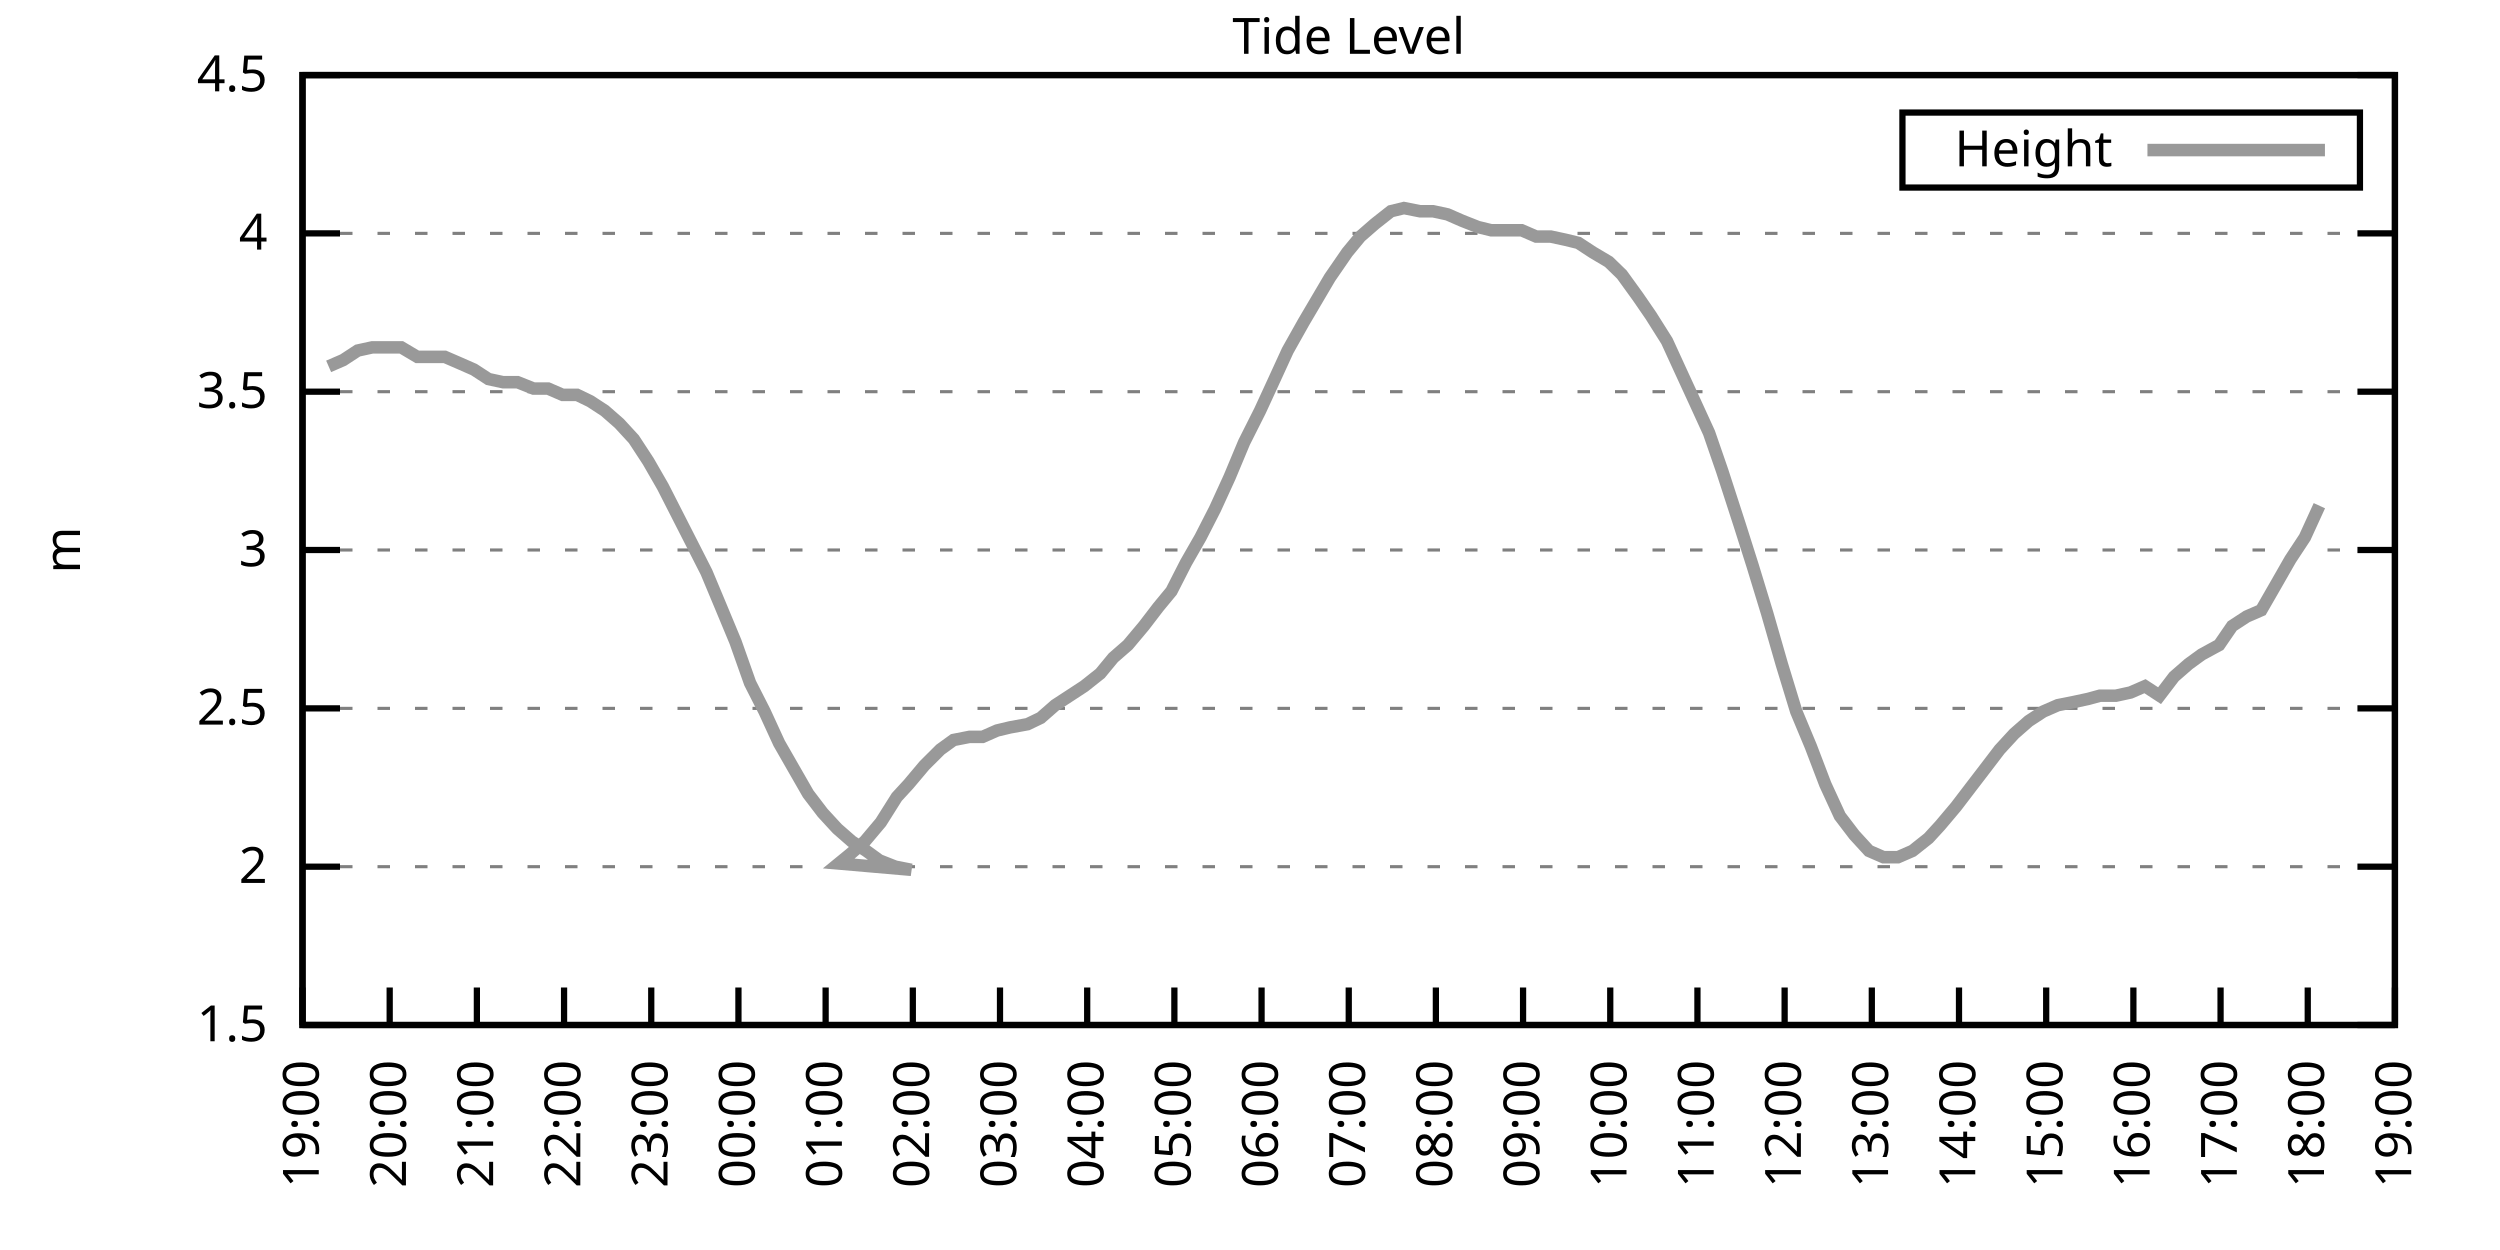
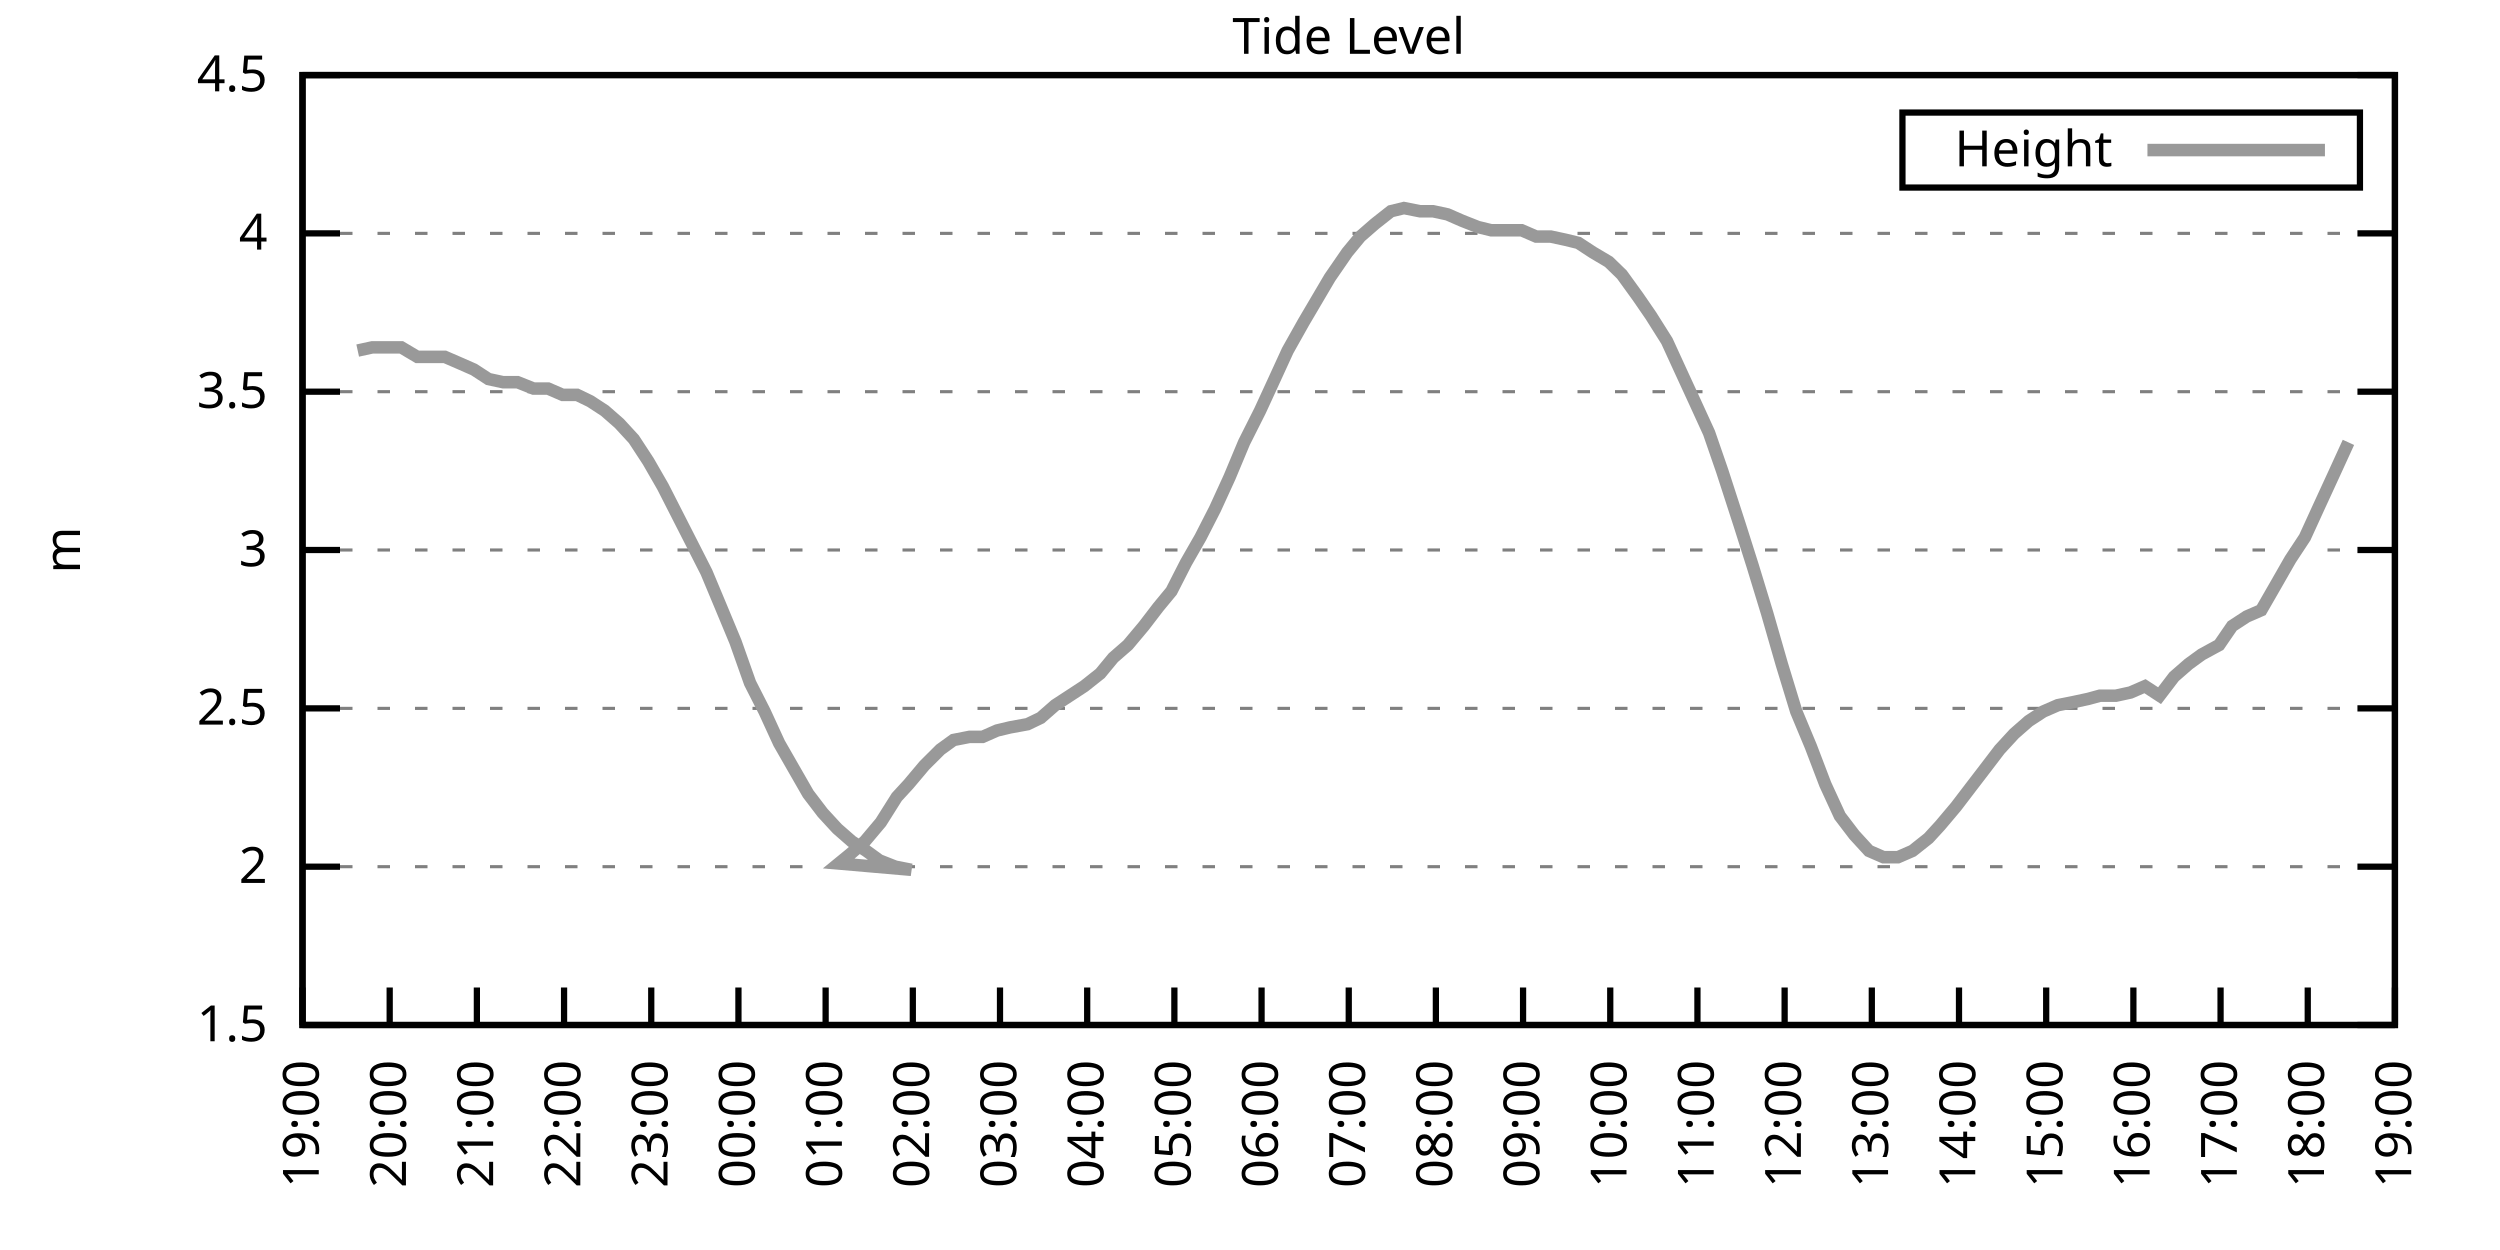
<svg xmlns="http://www.w3.org/2000/svg" xmlns:xlink="http://www.w3.org/1999/xlink" width="400" height="200" viewBox="0 0 400 200">
  <g id="gnuplot_canvas">
    <rect x="0" y="0" width="400" height="200" fill="none" />
    <defs>
      <circle id="gpDot" r="0.5" stroke-width="0.5" stroke="currentColor" />
      <path id="gpPt0" stroke-width="0.333" stroke="currentColor" d="M-1,0 h2 M0,-1 v2" />
      <path id="gpPt1" stroke-width="0.333" stroke="currentColor" d="M-1,-1 L1,1 M1,-1 L-1,1" />
      <path id="gpPt2" stroke-width="0.333" stroke="currentColor" d="M-1,0 L1,0 M0,-1 L0,1 M-1,-1 L1,1 M-1,1 L1,-1" />
      <rect id="gpPt3" stroke-width="0.333" stroke="currentColor" x="-1" y="-1" width="2" height="2" />
      <rect id="gpPt4" stroke-width="0.333" stroke="currentColor" fill="currentColor" x="-1" y="-1" width="2" height="2" />
      <circle id="gpPt5" stroke-width="0.333" stroke="currentColor" cx="0" cy="0" r="1" />
      <use xlink:href="#gpPt5" id="gpPt6" fill="currentColor" stroke="none" />
      <path id="gpPt7" stroke-width="0.333" stroke="currentColor" d="M0,-1.33 L-1.33,0.67 L1.33,0.67 z" />
      <use xlink:href="#gpPt7" id="gpPt8" fill="currentColor" stroke="none" />
      <use xlink:href="#gpPt7" id="gpPt9" stroke="currentColor" transform="rotate(180)" />
      <use xlink:href="#gpPt9" id="gpPt10" fill="currentColor" stroke="none" />
      <use xlink:href="#gpPt3" id="gpPt11" stroke="currentColor" transform="rotate(45)" />
      <use xlink:href="#gpPt11" id="gpPt12" fill="currentColor" stroke="none" />
      <path id="gpPt13" stroke-width="0.333" stroke="currentColor" d="M0,1.330 L1.265,0.411 L0.782,-1.067 L-0.782,-1.076 L-1.265,0.411 z" />
      <use xlink:href="#gpPt13" id="gpPt14" fill="currentColor" stroke="none" />
      <filter id="textbox" filterUnits="objectBoundingBox" x="0" y="0" height="1" width="1">
        <feFlood flood-color="white" flood-opacity="1" result="bgnd" />
        <feComposite in="SourceGraphic" in2="bgnd" operator="atop" />
      </filter>
      <filter id="greybox" filterUnits="objectBoundingBox" x="0" y="0" height="1" width="1">
        <feFlood flood-color="lightgrey" flood-opacity="1" result="grey" />
        <feComposite in="SourceGraphic" in2="grey" operator="atop" />
      </filter>
    </defs>
    <g fill="none" color="white" stroke="currentColor" stroke-width="1.00" stroke-linecap="butt" stroke-linejoin="miter">
</g>
    <g fill="none" color="black" stroke="currentColor" stroke-width="1.00" stroke-linecap="butt" stroke-linejoin="miter">
      <g stroke="none" shape-rendering="crispEdges">
        <polygon fill="rgb(255, 255, 255)" points="48.40,164.00 383.18,164.00 383.18,12.02 48.40,12.02 " />
      </g>
    </g>
    <g fill="none" color="black" stroke="currentColor" stroke-width="1.00" stroke-linecap="butt" stroke-linejoin="miter">
</g>
    <g fill="none" color="black" stroke="black" stroke-width="0.50" stroke-linecap="butt" stroke-linejoin="miter">
</g>
    <g fill="none" color="gray" stroke="currentColor" stroke-width="0.50" stroke-linecap="butt" stroke-linejoin="miter">
      <path stroke="gray" stroke-dasharray="2,4" class="gridline" d="M48.40,164.00 L383.19,164.00  " />
    </g>
    <g fill="none" color="gray" stroke="gray" stroke-width="1.00" stroke-linecap="butt" stroke-linejoin="miter">
</g>
    <g fill="none" color="black" stroke="currentColor" stroke-width="1.00" stroke-linecap="butt" stroke-linejoin="miter">
      <path stroke="black" d="M48.40,164.00 L54.40,164.00 M383.19,164.00 L377.19,164.00  " />
      <g transform="translate(42.80,166.60)" stroke="none" fill="black" font-family="Sans" font-size="8.00" text-anchor="end">
        <text>
          <tspan font-family="Sans"> 1.5</tspan>
        </text>
      </g>
    </g>
    <g fill="none" color="black" stroke="currentColor" stroke-width="1.00" stroke-linecap="butt" stroke-linejoin="miter">
</g>
    <g fill="none" color="black" stroke="black" stroke-width="0.50" stroke-linecap="butt" stroke-linejoin="miter">
</g>
    <g fill="none" color="gray" stroke="currentColor" stroke-width="0.50" stroke-linecap="butt" stroke-linejoin="miter">
      <path stroke="gray" stroke-dasharray="2,4" class="gridline" d="M48.40,138.67 L383.19,138.67  " />
    </g>
    <g fill="none" color="gray" stroke="gray" stroke-width="1.00" stroke-linecap="butt" stroke-linejoin="miter">
</g>
    <g fill="none" color="black" stroke="currentColor" stroke-width="1.00" stroke-linecap="butt" stroke-linejoin="miter">
      <path stroke="black" d="M48.40,138.67 L54.40,138.67 M383.19,138.67 L377.19,138.67  " />
      <g transform="translate(42.80,141.27)" stroke="none" fill="black" font-family="Sans" font-size="8.00" text-anchor="end">
        <text>
          <tspan font-family="Sans"> 2</tspan>
        </text>
      </g>
    </g>
    <g fill="none" color="black" stroke="currentColor" stroke-width="1.00" stroke-linecap="butt" stroke-linejoin="miter">
</g>
    <g fill="none" color="black" stroke="black" stroke-width="0.50" stroke-linecap="butt" stroke-linejoin="miter">
</g>
    <g fill="none" color="gray" stroke="currentColor" stroke-width="0.50" stroke-linecap="butt" stroke-linejoin="miter">
      <path stroke="gray" stroke-dasharray="2,4" class="gridline" d="M48.40,113.34 L383.19,113.34  " />
    </g>
    <g fill="none" color="gray" stroke="gray" stroke-width="1.00" stroke-linecap="butt" stroke-linejoin="miter">
</g>
    <g fill="none" color="black" stroke="currentColor" stroke-width="1.00" stroke-linecap="butt" stroke-linejoin="miter">
      <path stroke="black" d="M48.40,113.34 L54.40,113.34 M383.19,113.34 L377.19,113.34  " />
      <g transform="translate(42.80,115.94)" stroke="none" fill="black" font-family="Sans" font-size="8.00" text-anchor="end">
        <text>
          <tspan font-family="Sans"> 2.5</tspan>
        </text>
      </g>
    </g>
    <g fill="none" color="black" stroke="currentColor" stroke-width="1.00" stroke-linecap="butt" stroke-linejoin="miter">
</g>
    <g fill="none" color="black" stroke="black" stroke-width="0.50" stroke-linecap="butt" stroke-linejoin="miter">
</g>
    <g fill="none" color="gray" stroke="currentColor" stroke-width="0.50" stroke-linecap="butt" stroke-linejoin="miter">
      <path stroke="gray" stroke-dasharray="2,4" class="gridline" d="M48.40,88.00 L383.19,88.00  " />
    </g>
    <g fill="none" color="gray" stroke="gray" stroke-width="1.00" stroke-linecap="butt" stroke-linejoin="miter">
</g>
    <g fill="none" color="black" stroke="currentColor" stroke-width="1.00" stroke-linecap="butt" stroke-linejoin="miter">
      <path stroke="black" d="M48.40,88.00 L54.40,88.00 M383.19,88.00 L377.19,88.00  " />
      <g transform="translate(42.80,90.60)" stroke="none" fill="black" font-family="Sans" font-size="8.00" text-anchor="end">
        <text>
          <tspan font-family="Sans"> 3</tspan>
        </text>
      </g>
    </g>
    <g fill="none" color="black" stroke="currentColor" stroke-width="1.00" stroke-linecap="butt" stroke-linejoin="miter">
</g>
    <g fill="none" color="black" stroke="black" stroke-width="0.50" stroke-linecap="butt" stroke-linejoin="miter">
</g>
    <g fill="none" color="gray" stroke="currentColor" stroke-width="0.50" stroke-linecap="butt" stroke-linejoin="miter">
      <path stroke="gray" stroke-dasharray="2,4" class="gridline" d="M48.40,62.67 L383.19,62.67  " />
    </g>
    <g fill="none" color="gray" stroke="gray" stroke-width="1.00" stroke-linecap="butt" stroke-linejoin="miter">
</g>
    <g fill="none" color="black" stroke="currentColor" stroke-width="1.00" stroke-linecap="butt" stroke-linejoin="miter">
      <path stroke="black" d="M48.40,62.67 L54.40,62.67 M383.19,62.67 L377.19,62.67  " />
      <g transform="translate(42.80,65.27)" stroke="none" fill="black" font-family="Sans" font-size="8.00" text-anchor="end">
        <text>
          <tspan font-family="Sans"> 3.5</tspan>
        </text>
      </g>
    </g>
    <g fill="none" color="black" stroke="currentColor" stroke-width="1.00" stroke-linecap="butt" stroke-linejoin="miter">
</g>
    <g fill="none" color="black" stroke="black" stroke-width="0.50" stroke-linecap="butt" stroke-linejoin="miter">
</g>
    <g fill="none" color="gray" stroke="currentColor" stroke-width="0.50" stroke-linecap="butt" stroke-linejoin="miter">
      <path stroke="gray" stroke-dasharray="2,4" class="gridline" d="M48.40,37.34 L383.19,37.34  " />
    </g>
    <g fill="none" color="gray" stroke="gray" stroke-width="1.00" stroke-linecap="butt" stroke-linejoin="miter">
</g>
    <g fill="none" color="black" stroke="currentColor" stroke-width="1.00" stroke-linecap="butt" stroke-linejoin="miter">
      <path stroke="black" d="M48.40,37.34 L54.40,37.34 M383.19,37.34 L377.19,37.34  " />
      <g transform="translate(42.80,39.94)" stroke="none" fill="black" font-family="Sans" font-size="8.00" text-anchor="end">
        <text>
          <tspan font-family="Sans"> 4</tspan>
        </text>
      </g>
    </g>
    <g fill="none" color="black" stroke="currentColor" stroke-width="1.00" stroke-linecap="butt" stroke-linejoin="miter">
</g>
    <g fill="none" color="black" stroke="black" stroke-width="0.50" stroke-linecap="butt" stroke-linejoin="miter">
</g>
    <g fill="none" color="gray" stroke="currentColor" stroke-width="0.50" stroke-linecap="butt" stroke-linejoin="miter">
      <path stroke="gray" stroke-dasharray="2,4" class="gridline" d="M48.40,12.01 L383.19,12.01  " />
    </g>
    <g fill="none" color="gray" stroke="gray" stroke-width="1.00" stroke-linecap="butt" stroke-linejoin="miter">
</g>
    <g fill="none" color="black" stroke="currentColor" stroke-width="1.00" stroke-linecap="butt" stroke-linejoin="miter">
      <path stroke="black" d="M48.40,12.01 L54.40,12.01 M383.19,12.01 L377.19,12.01  " />
      <g transform="translate(42.80,14.61)" stroke="none" fill="black" font-family="Sans" font-size="8.00" text-anchor="end">
        <text>
          <tspan font-family="Sans"> 4.5</tspan>
        </text>
      </g>
    </g>
    <g fill="none" color="black" stroke="currentColor" stroke-width="1.00" stroke-linecap="butt" stroke-linejoin="miter">
      <path stroke="black" d="M48.40,164.00 L48.40,158.00  " />
      <g transform="translate(51.00,169.60) rotate(270.00)" stroke="none" fill="black" font-family="Sans" font-size="8.00" text-anchor="end">
        <text>
          <tspan font-family="Sans">19:00</tspan>
        </text>
      </g>
    </g>
    <g fill="none" color="black" stroke="currentColor" stroke-width="1.00" stroke-linecap="butt" stroke-linejoin="miter">
      <path stroke="black" d="M62.35,164.00 L62.35,158.00  " />
      <g transform="translate(64.95,169.60) rotate(270.00)" stroke="none" fill="black" font-family="Sans" font-size="8.00" text-anchor="end">
        <text>
          <tspan font-family="Sans">20:00</tspan>
        </text>
      </g>
    </g>
    <g fill="none" color="black" stroke="currentColor" stroke-width="1.00" stroke-linecap="butt" stroke-linejoin="miter">
      <path stroke="black" d="M76.30,164.00 L76.30,158.00  " />
      <g transform="translate(78.90,169.60) rotate(270.00)" stroke="none" fill="black" font-family="Sans" font-size="8.00" text-anchor="end">
        <text>
          <tspan font-family="Sans">21:00</tspan>
        </text>
      </g>
    </g>
    <g fill="none" color="black" stroke="currentColor" stroke-width="1.00" stroke-linecap="butt" stroke-linejoin="miter">
      <path stroke="black" d="M90.25,164.00 L90.25,158.00  " />
      <g transform="translate(92.85,169.60) rotate(270.00)" stroke="none" fill="black" font-family="Sans" font-size="8.00" text-anchor="end">
        <text>
          <tspan font-family="Sans">22:00</tspan>
        </text>
      </g>
    </g>
    <g fill="none" color="black" stroke="currentColor" stroke-width="1.00" stroke-linecap="butt" stroke-linejoin="miter">
      <path stroke="black" d="M104.20,164.00 L104.20,158.00  " />
      <g transform="translate(106.80,169.60) rotate(270.00)" stroke="none" fill="black" font-family="Sans" font-size="8.00" text-anchor="end">
        <text>
          <tspan font-family="Sans">23:00</tspan>
        </text>
      </g>
    </g>
    <g fill="none" color="black" stroke="currentColor" stroke-width="1.00" stroke-linecap="butt" stroke-linejoin="miter">
      <path stroke="black" d="M118.15,164.00 L118.15,158.00  " />
      <g transform="translate(120.75,169.60) rotate(270.00)" stroke="none" fill="black" font-family="Sans" font-size="8.00" text-anchor="end">
        <text>
          <tspan font-family="Sans">00:00</tspan>
        </text>
      </g>
    </g>
    <g fill="none" color="black" stroke="currentColor" stroke-width="1.00" stroke-linecap="butt" stroke-linejoin="miter">
      <path stroke="black" d="M132.10,164.00 L132.10,158.00  " />
      <g transform="translate(134.70,169.60) rotate(270.00)" stroke="none" fill="black" font-family="Sans" font-size="8.00" text-anchor="end">
        <text>
          <tspan font-family="Sans">01:00</tspan>
        </text>
      </g>
    </g>
    <g fill="none" color="black" stroke="currentColor" stroke-width="1.00" stroke-linecap="butt" stroke-linejoin="miter">
      <path stroke="black" d="M146.05,164.00 L146.05,158.00  " />
      <g transform="translate(148.65,169.60) rotate(270.00)" stroke="none" fill="black" font-family="Sans" font-size="8.00" text-anchor="end">
        <text>
          <tspan font-family="Sans">02:00</tspan>
        </text>
      </g>
    </g>
    <g fill="none" color="black" stroke="currentColor" stroke-width="1.00" stroke-linecap="butt" stroke-linejoin="miter">
      <path stroke="black" d="M160.00,164.00 L160.00,158.00  " />
      <g transform="translate(162.60,169.60) rotate(270.00)" stroke="none" fill="black" font-family="Sans" font-size="8.00" text-anchor="end">
        <text>
          <tspan font-family="Sans">03:00</tspan>
        </text>
      </g>
    </g>
    <g fill="none" color="black" stroke="currentColor" stroke-width="1.00" stroke-linecap="butt" stroke-linejoin="miter">
      <path stroke="black" d="M173.95,164.00 L173.95,158.00  " />
      <g transform="translate(176.55,169.60) rotate(270.00)" stroke="none" fill="black" font-family="Sans" font-size="8.00" text-anchor="end">
        <text>
          <tspan font-family="Sans">04:00</tspan>
        </text>
      </g>
    </g>
    <g fill="none" color="black" stroke="currentColor" stroke-width="1.00" stroke-linecap="butt" stroke-linejoin="miter">
      <path stroke="black" d="M187.90,164.00 L187.90,158.00  " />
      <g transform="translate(190.50,169.60) rotate(270.00)" stroke="none" fill="black" font-family="Sans" font-size="8.00" text-anchor="end">
        <text>
          <tspan font-family="Sans">05:00</tspan>
        </text>
      </g>
    </g>
    <g fill="none" color="black" stroke="currentColor" stroke-width="1.00" stroke-linecap="butt" stroke-linejoin="miter">
      <path stroke="black" d="M201.85,164.00 L201.85,158.00  " />
      <g transform="translate(204.45,169.60) rotate(270.00)" stroke="none" fill="black" font-family="Sans" font-size="8.00" text-anchor="end">
        <text>
          <tspan font-family="Sans">06:00</tspan>
        </text>
      </g>
    </g>
    <g fill="none" color="black" stroke="currentColor" stroke-width="1.00" stroke-linecap="butt" stroke-linejoin="miter">
      <path stroke="black" d="M215.80,164.00 L215.80,158.00  " />
      <g transform="translate(218.40,169.60) rotate(270.00)" stroke="none" fill="black" font-family="Sans" font-size="8.00" text-anchor="end">
        <text>
          <tspan font-family="Sans">07:00</tspan>
        </text>
      </g>
    </g>
    <g fill="none" color="black" stroke="currentColor" stroke-width="1.00" stroke-linecap="butt" stroke-linejoin="miter">
      <path stroke="black" d="M229.74,164.00 L229.74,158.00  " />
      <g transform="translate(232.34,169.60) rotate(270.00)" stroke="none" fill="black" font-family="Sans" font-size="8.00" text-anchor="end">
        <text>
          <tspan font-family="Sans">08:00</tspan>
        </text>
      </g>
    </g>
    <g fill="none" color="black" stroke="currentColor" stroke-width="1.00" stroke-linecap="butt" stroke-linejoin="miter">
      <path stroke="black" d="M243.69,164.00 L243.69,158.00  " />
      <g transform="translate(246.29,169.60) rotate(270.00)" stroke="none" fill="black" font-family="Sans" font-size="8.00" text-anchor="end">
        <text>
          <tspan font-family="Sans">09:00</tspan>
        </text>
      </g>
    </g>
    <g fill="none" color="black" stroke="currentColor" stroke-width="1.00" stroke-linecap="butt" stroke-linejoin="miter">
      <path stroke="black" d="M257.64,164.00 L257.64,158.00  " />
      <g transform="translate(260.24,169.60) rotate(270.00)" stroke="none" fill="black" font-family="Sans" font-size="8.00" text-anchor="end">
        <text>
          <tspan font-family="Sans">10:00</tspan>
        </text>
      </g>
    </g>
    <g fill="none" color="black" stroke="currentColor" stroke-width="1.00" stroke-linecap="butt" stroke-linejoin="miter">
      <path stroke="black" d="M271.59,164.00 L271.59,158.00  " />
      <g transform="translate(274.19,169.60) rotate(270.00)" stroke="none" fill="black" font-family="Sans" font-size="8.00" text-anchor="end">
        <text>
          <tspan font-family="Sans">11:00</tspan>
        </text>
      </g>
    </g>
    <g fill="none" color="black" stroke="currentColor" stroke-width="1.00" stroke-linecap="butt" stroke-linejoin="miter">
      <path stroke="black" d="M285.54,164.00 L285.54,158.00  " />
      <g transform="translate(288.14,169.60) rotate(270.00)" stroke="none" fill="black" font-family="Sans" font-size="8.00" text-anchor="end">
        <text>
          <tspan font-family="Sans">12:00</tspan>
        </text>
      </g>
    </g>
    <g fill="none" color="black" stroke="currentColor" stroke-width="1.00" stroke-linecap="butt" stroke-linejoin="miter">
      <path stroke="black" d="M299.49,164.00 L299.49,158.00  " />
      <g transform="translate(302.09,169.60) rotate(270.00)" stroke="none" fill="black" font-family="Sans" font-size="8.00" text-anchor="end">
        <text>
          <tspan font-family="Sans">13:00</tspan>
        </text>
      </g>
    </g>
    <g fill="none" color="black" stroke="currentColor" stroke-width="1.00" stroke-linecap="butt" stroke-linejoin="miter">
      <path stroke="black" d="M313.44,164.00 L313.44,158.00  " />
      <g transform="translate(316.04,169.60) rotate(270.00)" stroke="none" fill="black" font-family="Sans" font-size="8.00" text-anchor="end">
        <text>
          <tspan font-family="Sans">14:00</tspan>
        </text>
      </g>
    </g>
    <g fill="none" color="black" stroke="currentColor" stroke-width="1.00" stroke-linecap="butt" stroke-linejoin="miter">
      <path stroke="black" d="M327.39,164.00 L327.39,158.00  " />
      <g transform="translate(329.99,169.60) rotate(270.00)" stroke="none" fill="black" font-family="Sans" font-size="8.00" text-anchor="end">
        <text>
          <tspan font-family="Sans">15:00</tspan>
        </text>
      </g>
    </g>
    <g fill="none" color="black" stroke="currentColor" stroke-width="1.00" stroke-linecap="butt" stroke-linejoin="miter">
      <path stroke="black" d="M341.34,164.00 L341.34,158.00  " />
      <g transform="translate(343.94,169.60) rotate(270.00)" stroke="none" fill="black" font-family="Sans" font-size="8.00" text-anchor="end">
        <text>
          <tspan font-family="Sans">16:00</tspan>
        </text>
      </g>
    </g>
    <g fill="none" color="black" stroke="currentColor" stroke-width="1.00" stroke-linecap="butt" stroke-linejoin="miter">
      <path stroke="black" d="M355.29,164.00 L355.29,158.00  " />
      <g transform="translate(357.89,169.60) rotate(270.00)" stroke="none" fill="black" font-family="Sans" font-size="8.00" text-anchor="end">
        <text>
          <tspan font-family="Sans">17:00</tspan>
        </text>
      </g>
    </g>
    <g fill="none" color="black" stroke="currentColor" stroke-width="1.00" stroke-linecap="butt" stroke-linejoin="miter">
      <path stroke="black" d="M369.24,164.00 L369.24,158.00  " />
      <g transform="translate(371.84,169.60) rotate(270.00)" stroke="none" fill="black" font-family="Sans" font-size="8.00" text-anchor="end">
        <text>
          <tspan font-family="Sans">18:00</tspan>
        </text>
      </g>
    </g>
    <g fill="none" color="black" stroke="currentColor" stroke-width="1.00" stroke-linecap="butt" stroke-linejoin="miter">
      <path stroke="black" d="M383.19,164.00 L383.19,158.00  " />
      <g transform="translate(385.79,169.60) rotate(270.00)" stroke="none" fill="black" font-family="Sans" font-size="8.00" text-anchor="end">
        <text>
          <tspan font-family="Sans">19:00</tspan>
        </text>
      </g>
    </g>
    <g fill="none" color="black" stroke="currentColor" stroke-width="1.00" stroke-linecap="butt" stroke-linejoin="miter">
</g>
    <g fill="none" color="black" stroke="currentColor" stroke-width="1.00" stroke-linecap="butt" stroke-linejoin="miter">
      <path stroke="black" d="M48.40,12.01 L48.40,164.00 L383.19,164.00 L383.19,12.01 L48.40,12.01 Z  " />
    </g>
    <g fill="none" color="black" stroke="currentColor" stroke-width="1.00" stroke-linecap="butt" stroke-linejoin="miter">
</g>
    <g fill="none" color="black" stroke="currentColor" stroke-width="1.00" stroke-linecap="butt" stroke-linejoin="miter">
      <path stroke="black" d="M304.39,30.01 L304.39,18.01 L377.59,18.01 L377.59,30.01 L304.39,30.01 Z  " />
    </g>
    <g id="Tide_level_plot_1">
      <g fill="none" color="white" stroke="black" stroke-width="2.00" stroke-linecap="butt" stroke-linejoin="miter">
</g>
      <g fill="none" color="black" stroke="currentColor" stroke-width="2.00" stroke-linecap="butt" stroke-linejoin="miter">
        <g transform="translate(337.99,26.61)" stroke="none" fill="black" font-family="Sans" font-size="8.00" text-anchor="end">
          <text>
            <tspan font-family="Sans">Height</tspan>
          </text>
        </g>
      </g>
      <g fill="none" color="black" stroke="currentColor" stroke-width="2.00" stroke-linecap="butt" stroke-linejoin="miter">
-         <path stroke="rgb(153, 153, 153)" d="M343.59,24.01 L371.99,24.01 M52.58,58.62 L54.91,57.61 L57.23,56.09 L59.56,55.58 L61.88,55.58 L64.21,55.58   L66.77,57.10 L69.09,57.10 L71.18,57.10 L73.51,58.11 L75.83,59.13 L78.16,60.65 L80.48,61.15 L82.81,61.15   L85.37,62.17 L87.69,62.17 L90.02,63.18 L92.34,63.18 L94.43,64.19 L96.76,65.71 L99.08,67.74 L101.41,70.27   L103.73,73.82 L106.06,77.87 L110.71,86.99 L113.03,91.55 L115.36,97.12 L117.68,102.70 L120.01,109.28 L122.33,113.84   L124.66,118.91 L126.98,122.96 L129.31,127.02 L131.63,130.06 L133.96,132.59 L136.28,134.62 L138.61,136.14 L140.70,137.66   L143.26,138.67 L145.81,139.17 L134.19,138.16 L136.05,136.64 L138.37,134.62 L140.93,131.58 L143.49,127.52 L145.35,125.50   L147.91,122.46 L150.46,119.92 L152.56,118.40 L155.11,117.90 L157.21,117.90 L159.53,116.88 L161.62,116.38 L164.41,115.87   L166.51,114.86 L168.83,112.83 L171.16,111.31 L173.48,109.79 L176.04,107.76 L178.13,105.23 L180.46,103.20 L183.01,100.16   L185.34,97.12 L187.43,94.59 L189.76,90.03 L192.08,85.98 L194.41,81.42 L196.73,76.35 L199.06,70.78 L201.61,65.71   L203.71,61.15 L206.03,56.09 L208.59,51.53 L210.68,47.98 L212.77,44.43 L215.56,40.38 L217.65,37.85 L219.98,35.82   L222.54,33.80 L224.63,33.29 L227.19,33.80 L229.28,33.80 L231.60,34.30 L233.93,35.32 L236.49,36.33 L238.58,36.84   L240.90,36.84 L243.46,36.84 L245.79,37.85 L248.11,37.85 L250.44,38.35 L252.53,38.86 L254.85,40.38 L257.41,41.90   L259.50,43.93 L262.06,47.47 L264.15,50.51 L266.71,54.57 L268.80,59.13 L271.13,64.19 L273.45,69.26 L275.55,75.34   L278.34,83.95 L280.43,90.54 L282.75,98.14 L285.08,106.24 L287.40,113.84 L289.73,119.42 L292.05,125.50 L294.38,130.56   L296.70,133.60 L299.03,136.14 L301.35,137.15 L303.68,137.15 L306.00,136.14 L308.56,134.11 L310.42,132.08 L312.98,129.04   L315.30,126.00 L317.63,122.96 L319.95,119.92 L322.28,117.39 L324.60,115.36 L326.93,113.84 L329.25,112.83 L331.81,112.32   L334.13,111.82 L335.99,111.31 L338.55,111.31 L340.88,110.80 L343.20,109.79 L345.53,111.31 L347.85,108.27 L350.18,106.24   L352.27,104.72 L355.06,103.20 L357.15,100.16 L359.48,98.64 L361.80,97.63 L364.13,93.58 L366.45,89.52 L368.78,85.98   L371.10,80.91  " />
+         <path stroke="rgb(153, 153, 153)" d="M343.59,24.01 L371.99,24.01 M57.23,56.09 L59.56,55.58 L61.88,55.58 L64.21,55.58 L66.77,57.10 L69.09,57.10   L71.18,57.10 L73.51,58.11 L75.83,59.13 L78.16,60.65 L80.48,61.15 L82.81,61.15 L85.37,62.17 L87.69,62.17   L90.02,63.18 L92.34,63.18 L94.43,64.19 L96.76,65.71 L99.08,67.74 L101.41,70.27 L103.73,73.82 L106.06,77.87   L110.71,86.99 L113.03,91.55 L115.36,97.12 L117.68,102.70 L120.01,109.28 L122.33,113.84 L124.66,118.91 L126.98,122.96   L129.31,127.02 L131.63,130.06 L133.96,132.59 L136.28,134.62 L138.61,136.14 L140.70,137.66 L143.26,138.67 L145.81,139.17   L134.19,138.16 L136.05,136.64 L138.37,134.62 L140.93,131.58 L143.49,127.52 L145.35,125.50 L147.91,122.46 L150.46,119.92   L152.56,118.40 L155.11,117.90 L157.21,117.90 L159.53,116.88 L161.62,116.38 L164.41,115.87 L166.51,114.86 L168.83,112.83   L171.16,111.31 L173.48,109.79 L176.04,107.76 L178.13,105.23 L180.46,103.20 L183.01,100.16 L185.34,97.12 L187.43,94.59   L189.76,90.03 L192.08,85.98 L194.41,81.42 L196.73,76.35 L199.06,70.78 L201.61,65.71 L203.71,61.15 L206.03,56.09   L208.59,51.53 L210.68,47.98 L212.77,44.43 L215.56,40.38 L217.65,37.85 L219.98,35.82 L222.54,33.80 L224.63,33.29   L227.19,33.80 L229.28,33.80 L231.60,34.30 L233.93,35.32 L236.49,36.33 L238.58,36.84 L240.90,36.84 L243.46,36.84   L245.79,37.85 L248.11,37.85 L250.44,38.35 L252.53,38.86 L254.85,40.38 L257.41,41.90 L259.50,43.93 L262.06,47.47   L264.15,50.51 L266.71,54.57 L268.80,59.13 L271.13,64.19 L273.45,69.26 L275.55,75.34 L278.34,83.95 L280.43,90.54   L282.75,98.14 L285.08,106.24 L287.40,113.84 L289.73,119.42 L292.05,125.50 L294.38,130.56 L296.70,133.60 L299.03,136.14   L301.35,137.15 L303.68,137.15 L306.00,136.14 L308.56,134.11 L310.42,132.08 L312.98,129.04 L315.30,126.00 L317.63,122.96   L319.95,119.92 L322.28,117.39 L324.60,115.36 L326.93,113.84 L329.25,112.83 L331.81,112.32 L334.13,111.82 L335.99,111.31   L338.55,111.31 L340.88,110.80 L343.20,109.79 L345.53,111.31 L347.85,108.27 L350.18,106.24 L352.27,104.72 L355.06,103.20   L357.15,100.16 L359.48,98.64 L361.80,97.63 L364.13,93.58 L366.45,89.52 L368.78,85.98 L371.10,80.91 L373.43,75.85   L375.75,70.78  " />
      </g>
    </g>
    <g fill="none" color="black" stroke="currentColor" stroke-width="2.00" stroke-linecap="butt" stroke-linejoin="miter">
</g>
    <g fill="none" color="black" stroke="black" stroke-width="1.00" stroke-linecap="butt" stroke-linejoin="miter">
</g>
    <g fill="none" color="black" stroke="currentColor" stroke-width="1.00" stroke-linecap="butt" stroke-linejoin="miter">
      <path stroke="black" d="M48.40,12.01 L48.40,164.00 L383.19,164.00 L383.19,12.01 L48.40,12.01 Z  " />
      <g transform="translate(12.80,88.01) rotate(270.00)" stroke="none" fill="black" font-family="Sans" font-size="8.00" text-anchor="middle">
        <text>
          <tspan font-family="Sans">m</tspan>
        </text>
      </g>
    </g>
    <g fill="none" color="black" stroke="currentColor" stroke-width="1.00" stroke-linecap="butt" stroke-linejoin="miter">
</g>
    <g fill="none" color="black" stroke="currentColor" stroke-width="1.00" stroke-linecap="butt" stroke-linejoin="miter">
      <g transform="translate(215.79,8.61)" stroke="none" fill="black" font-family="Sans" font-size="8.00" text-anchor="middle">
        <text>
          <tspan font-family="Sans">Tide Level</tspan>
        </text>
      </g>
    </g>
    <g fill="none" color="black" stroke="currentColor" stroke-width="1.00" stroke-linecap="butt" stroke-linejoin="miter">
</g>
  </g>
</svg>
